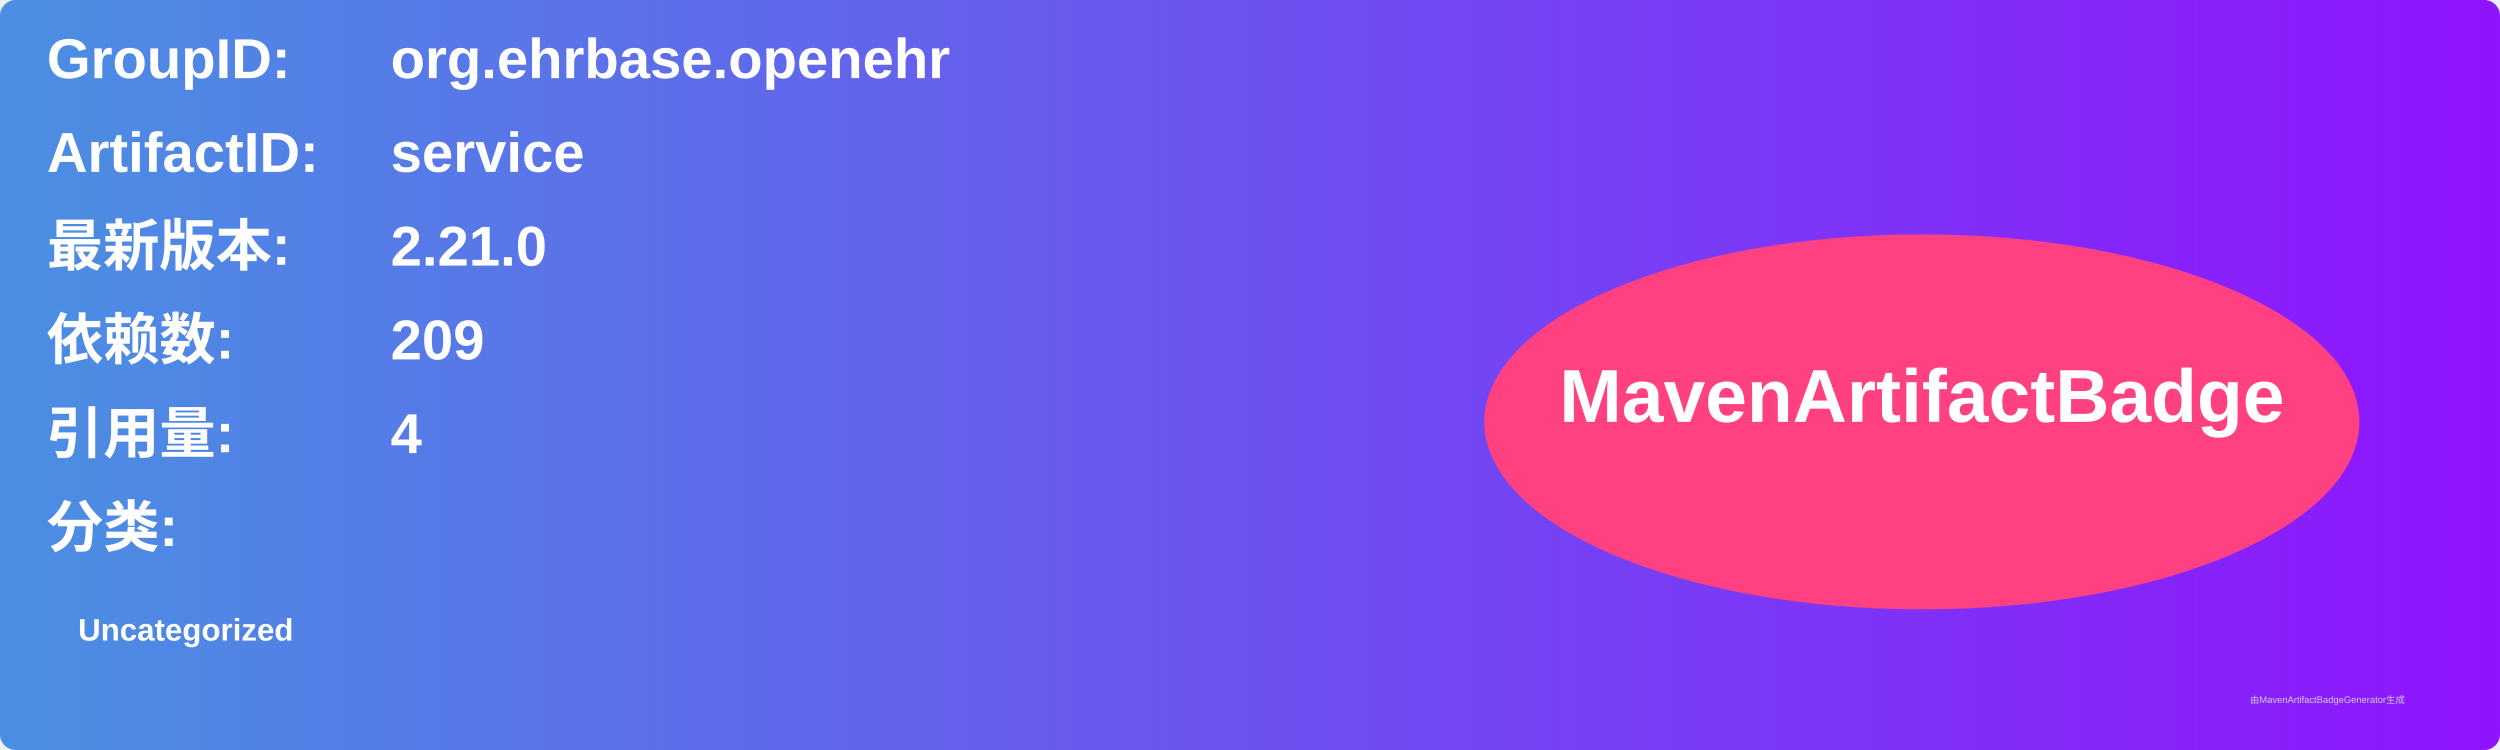
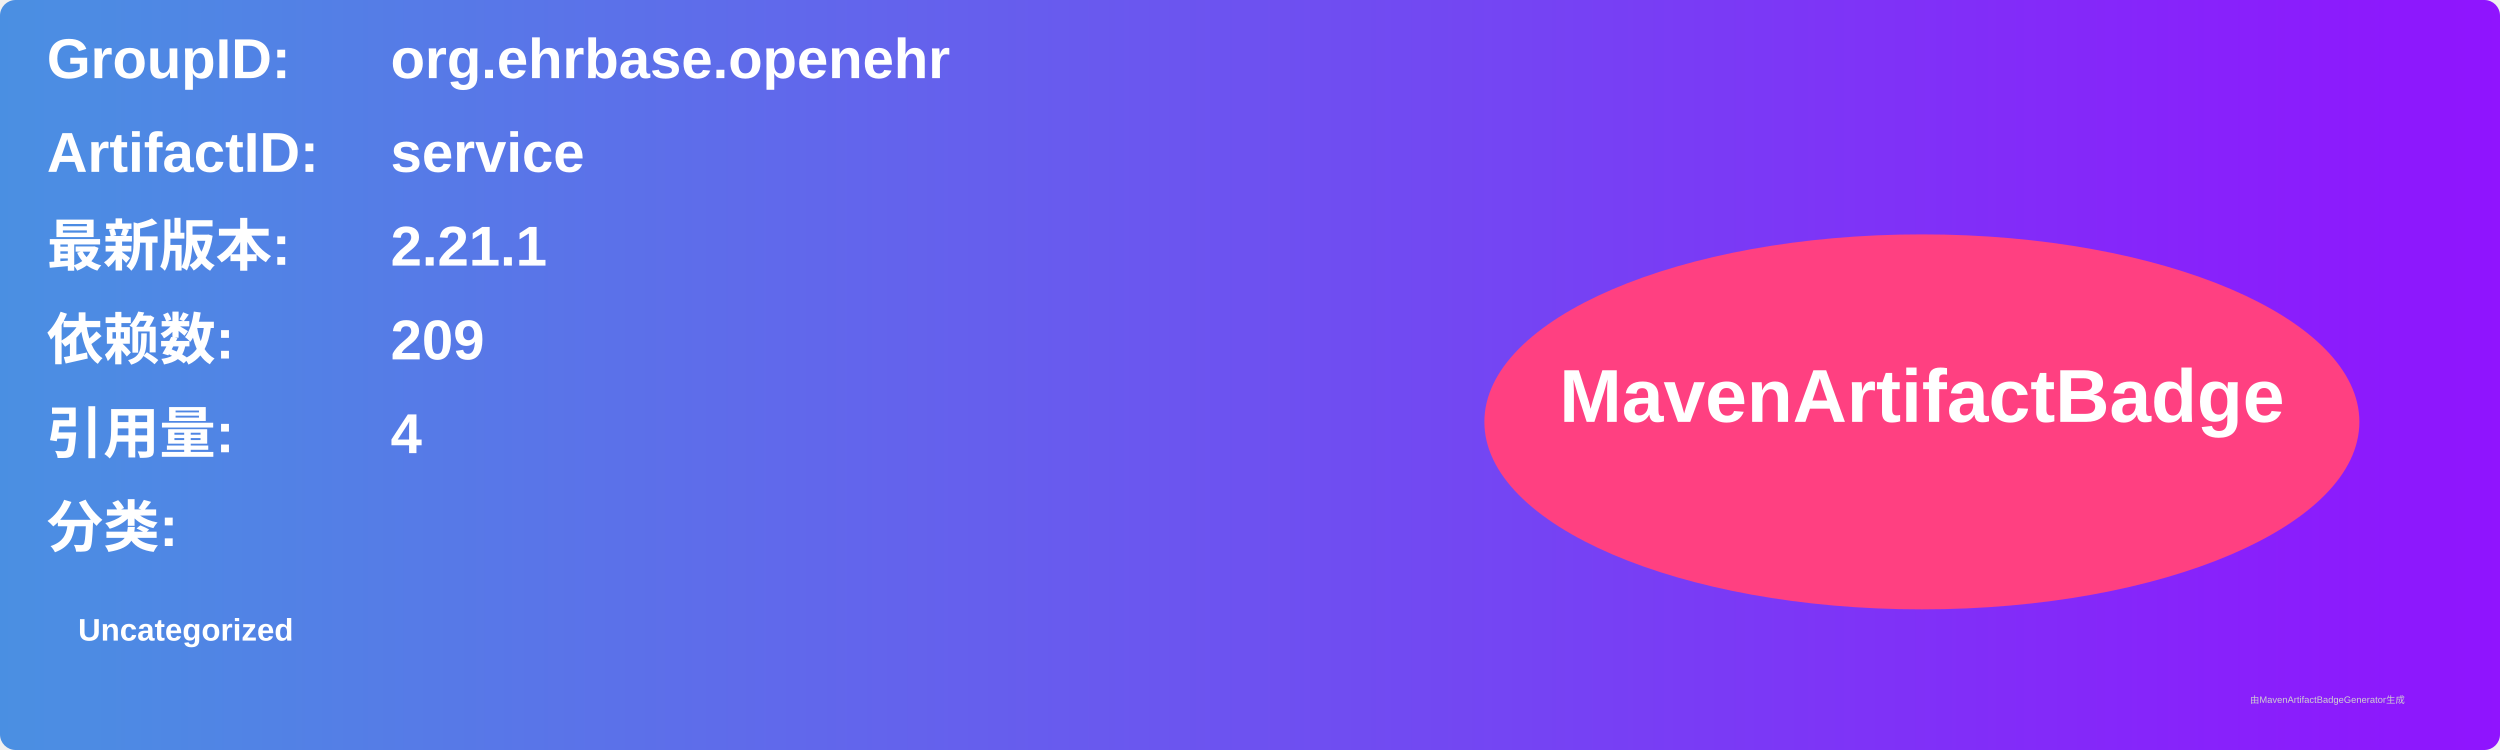
<svg xmlns="http://www.w3.org/2000/svg" width="800" height="240" viewBox="0 0 800 240">
  <linearGradient id="grad" x1="0%" y1="0%" x2="100%" y2="0%">
    <stop offset="0%" stop-color="#4a90e2" />
    <stop offset="100%" stop-color="#9013fe" />
  </linearGradient>
  <rect width="100%" height="100%" rx="5" ry="5" fill="url(#grad)" />
  <g transform="translate(15, 15)">
    <text x="0" y="10" font-family="Arial" font-size="18" fill="white" font-weight="bold" width="260">GroupID:</text>
    <text x="110" y="10" font-family="Arial" font-size="18" fill="white" font-weight="bold" width="460">org.ehrbase.openehr</text>
    <text x="0" y="40" font-family="Arial" font-size="18" fill="white" font-weight="bold" width="260">ArtifactID:</text>
    <text x="110" y="40" font-family="Arial" font-size="18" fill="white" font-weight="bold" width="460">service</text>
    <text x="0" y="70" font-family="Arial" font-size="18" fill="white" font-weight="bold">最新版本:</text>
    <text x="110" y="70" font-family="Arial" font-size="18" fill="white" font-weight="bold">
-       <tspan font-weight="bold">2.21.0</tspan>
+       <tspan font-weight="bold">2.21.1</tspan>
    </text>
    <text x="0" y="100" font-family="Arial" font-size="18" fill="white" font-weight="bold">依赖数: </text>
    <text x="110" y="100" font-family="Arial" font-size="18" fill="white">
      <tspan font-weight="bold">209</tspan>
    </text>
    <text x="0" y="130" font-family="Arial" font-size="18" fill="white" font-weight="bold">引用量: </text>
    <text x="110" y="130" font-family="Arial" font-size="18" fill="white">
      <tspan font-weight="bold">4</tspan>
    </text>
    <text x="0" y="160" font-family="Arial" font-size="18" fill="white" font-weight="bold">分类:</text>
    <text x="10" y="190" font-family="Arial" font-size="10" fill="white">
      <tspan font-weight="bold">Uncategorized</tspan>
    </text>
    <ellipse cx="600" cy="120" rx="140" ry="60" fill="#ff4081" />
    <text x="600" y="120" text-anchor="middle" font-family="Arial" font-size="24" fill="white" font-weight="bold">MavenArtifactBadge</text>
  </g>
  <text x="720" y="225" font-family="Arial" font-size="3" fill="#d0d0d0">由MavenArtifactBadgeGenerator生成</text>
</svg>
